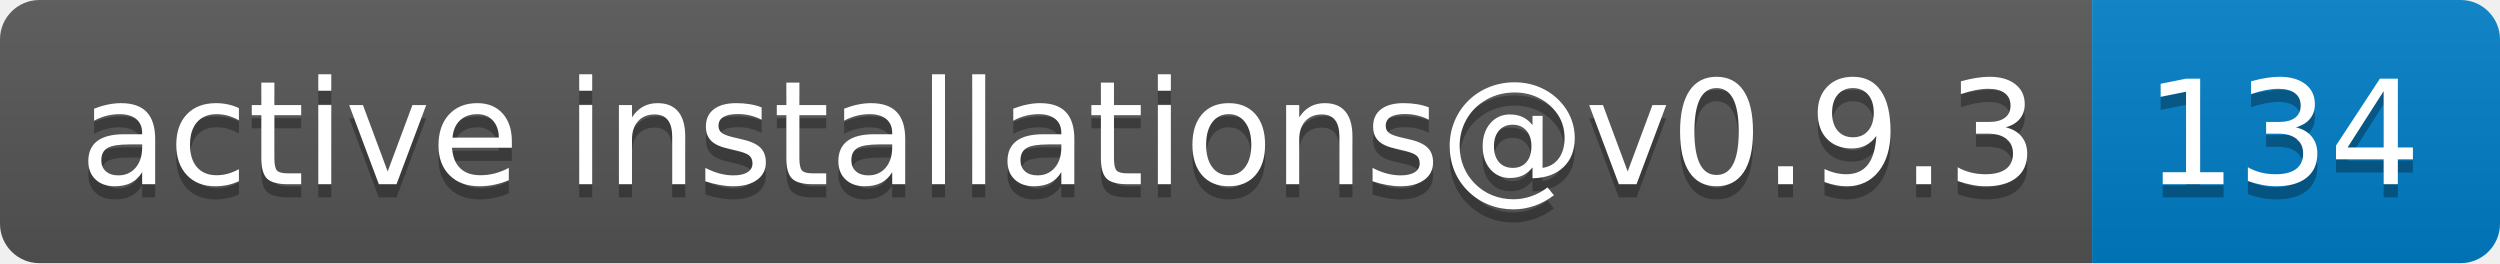
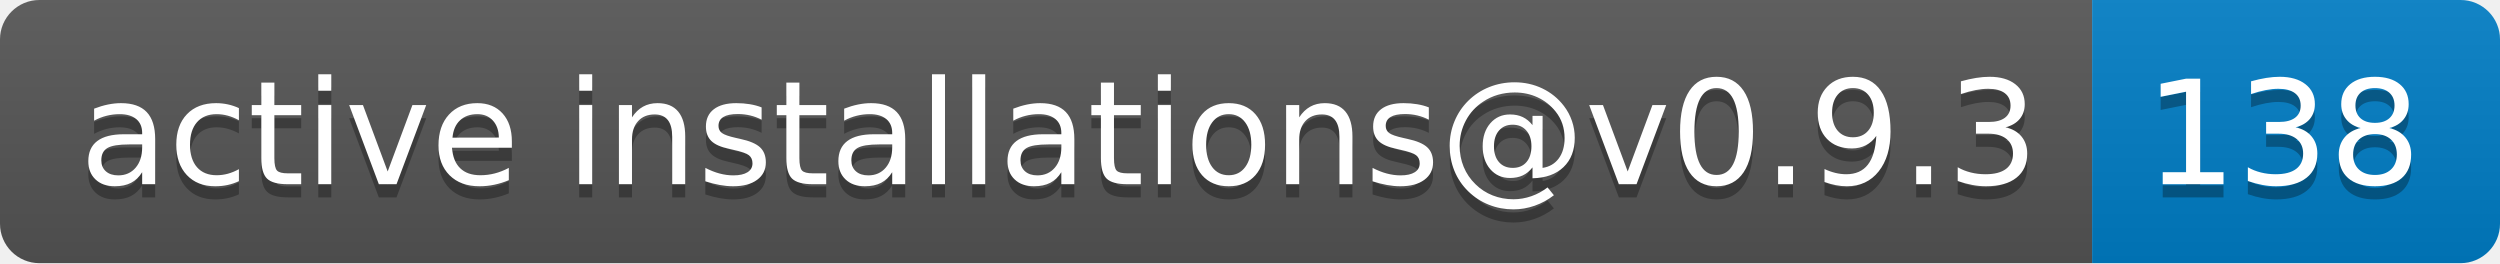
- <svg xmlns="http://www.w3.org/2000/svg" width="190" height="20" role="img" aria-label="active installations@v0.9.3: 134">
+ <svg xmlns="http://www.w3.org/2000/svg" width="190" height="20" role="img" aria-label="active installations@v0.9.3: 138">
  <linearGradient id="s" x2="0" y2="100%">
    <stop offset="0" stop-color="#bbb" stop-opacity=".1" />
    <stop offset="1" stop-opacity=".1" />
  </linearGradient>
  <clipPath id="r">
    <rect width="190" height="20" rx="3" fill="#fff" />
  </clipPath>
  <g clip-path="url(#r)">
    <rect width="159" height="20" fill="#555" />
    <rect x="159" width="31" height="20" fill="#007ec6" />
    <rect width="190" height="20" fill="url(#s)" />
  </g>
  <g fill="#fff" text-anchor="middle" font-family="Verdana,Geneva,DejaVu Sans,sans-serif" text-rendering="geometricPrecision" font-size="110">
    <text aria-hidden="true" x="805" y="150" fill="#010101" fill-opacity=".3" transform="scale(.1)" textLength="1490">active installations@v0.9.3</text>
    <text x="805" y="140" transform="scale(.1)" fill="#fff" textLength="1490">active installations@v0.9.3</text>
-     <text aria-hidden="true" x="1735" y="150" fill="#010101" fill-opacity=".3" transform="scale(.1)" textLength="210">134</text>
-     <text x="1735" y="140" transform="scale(.1)" fill="#fff" textLength="210">134</text>
+     <text aria-hidden="true" x="1735" y="150" fill="#010101" fill-opacity=".3" transform="scale(.1)" textLength="210">138</text>
+     <text x="1735" y="140" transform="scale(.1)" fill="#fff" textLength="210">138</text>
  </g>
</svg>
